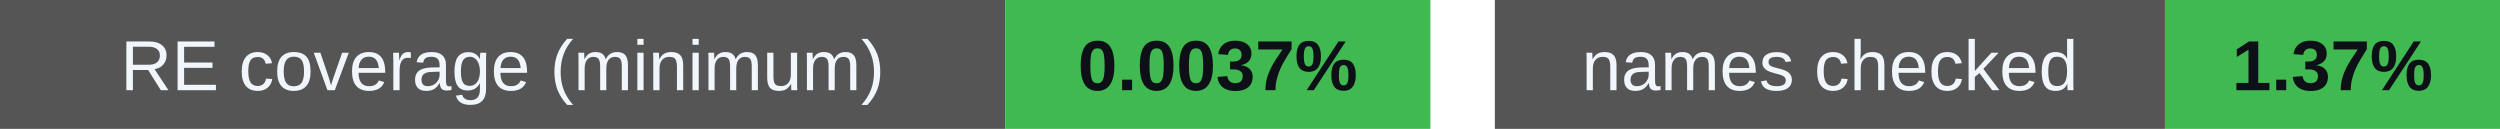
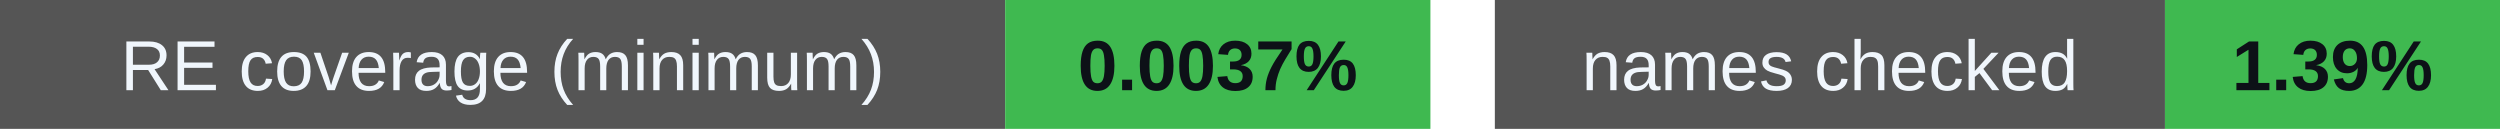
<svg xmlns="http://www.w3.org/2000/svg" width="388" height="20" viewBox="0 0 388 20" role="img" aria-labelledby="badges-title badges-desc">
  <g font-family="-apple-system,BlinkMacSystemFont,Segoe UI,Arial,sans-serif" font-size="11">
    <rect x="0" y="0" width="156" height="20" rx="0" fill="#555" />
    <rect x="156" y="0" width="66" height="20" rx="0" fill="#3fb950" />
    <text x="78.0" y="14" font-size="11" font-weight="500" fill="#f0f6fc" text-anchor="middle">RE coverage (minimum)</text>
    <text x="189.0" y="14" font-size="11" font-weight="700" fill="#0d1117" text-anchor="middle">0.0037%</text>
    <rect x="232" y="0" width="104" height="20" rx="0" fill="#555" />
    <rect x="336" y="0" width="52" height="20" rx="0" fill="#3fb950" />
    <text x="284.0" y="14" font-size="11" font-weight="500" fill="#f0f6fc" text-anchor="middle">names checked</text>
-     <text x="362.0" y="14" font-size="11" font-weight="700" fill="#0d1117" text-anchor="middle">1.37%</text>
+     <text x="362.0" y="14" font-size="11" font-weight="700" fill="#0d1117" text-anchor="middle">1.39%</text>
  </g>
</svg>
